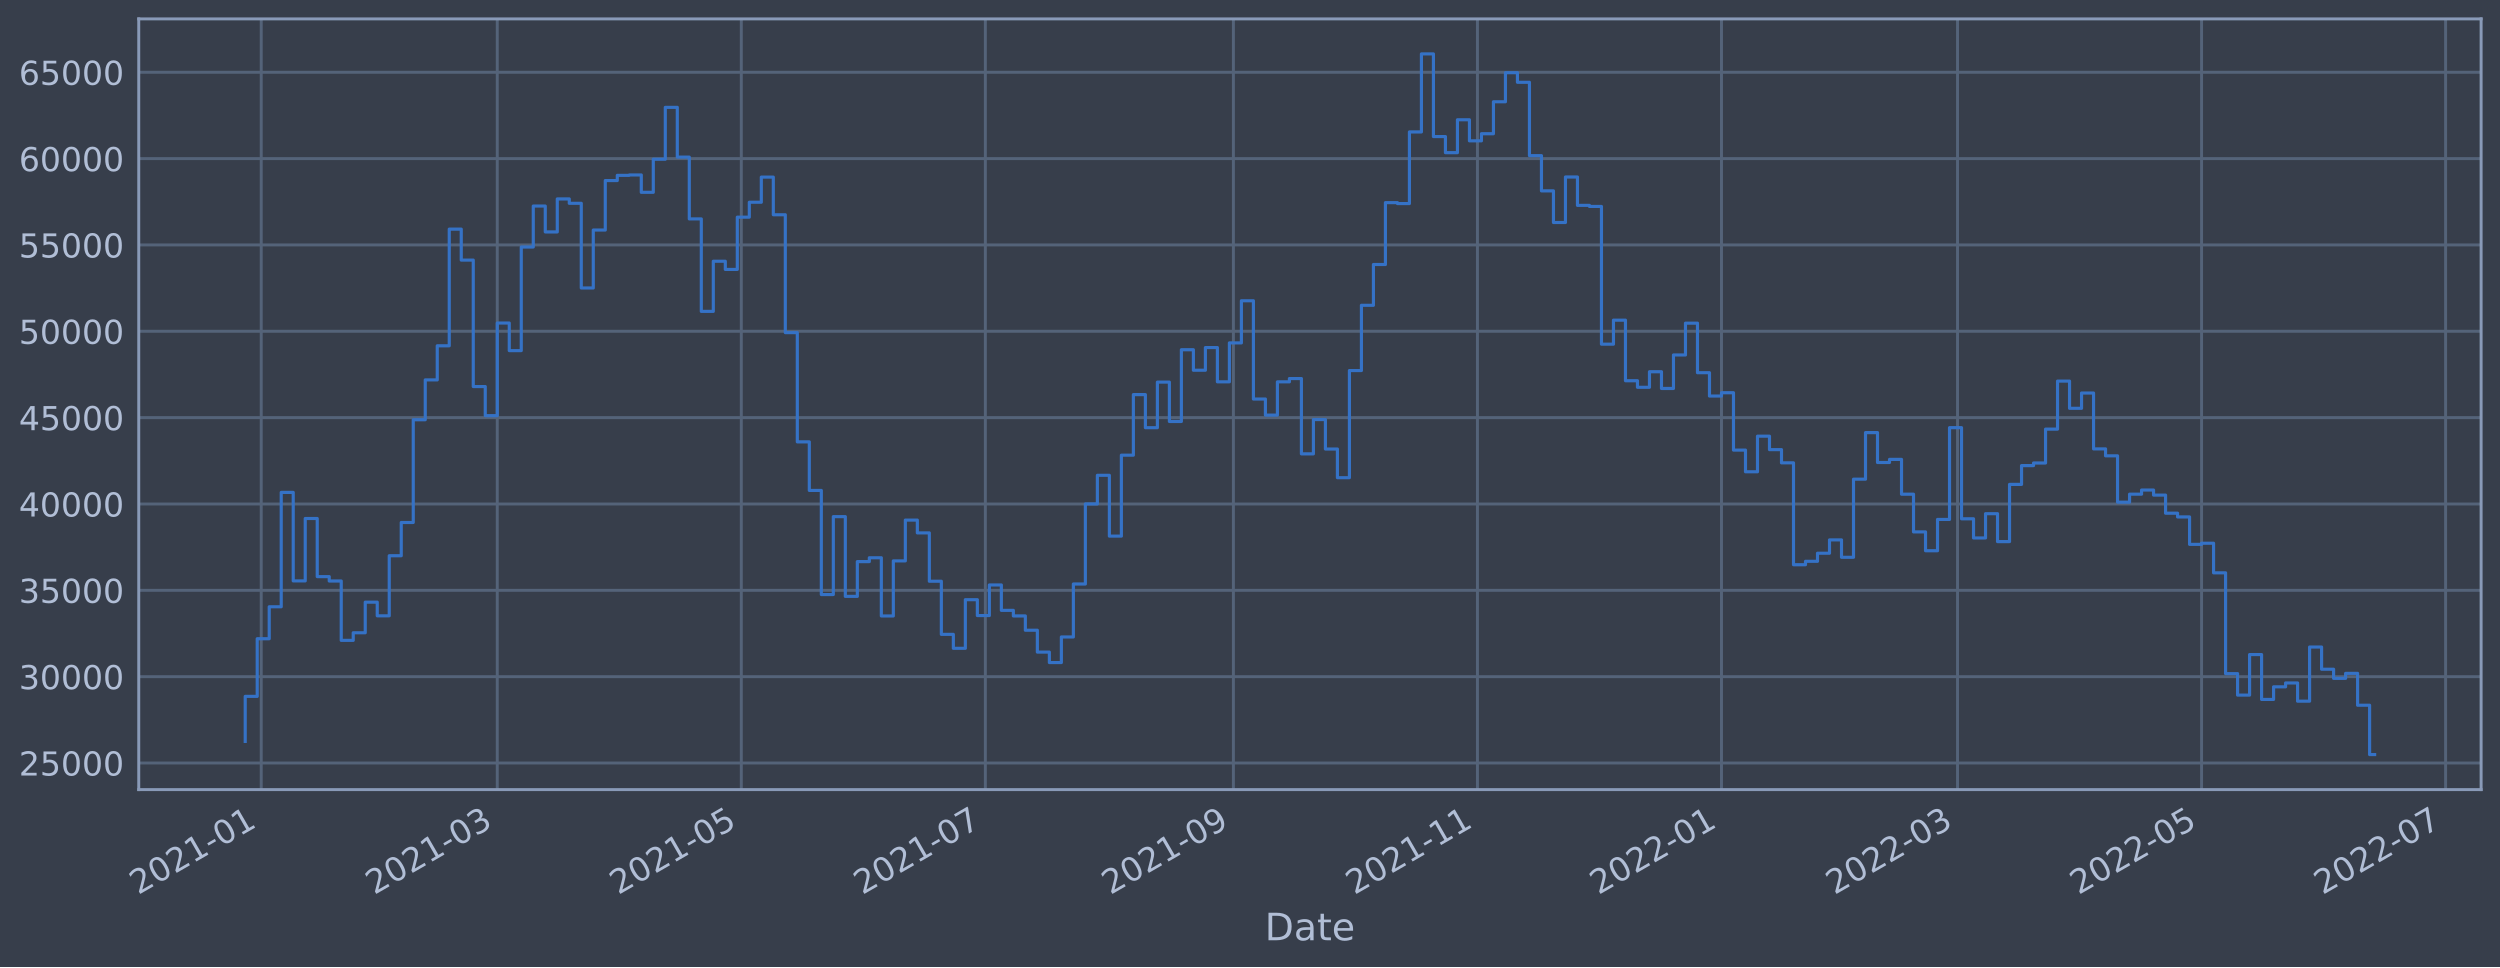
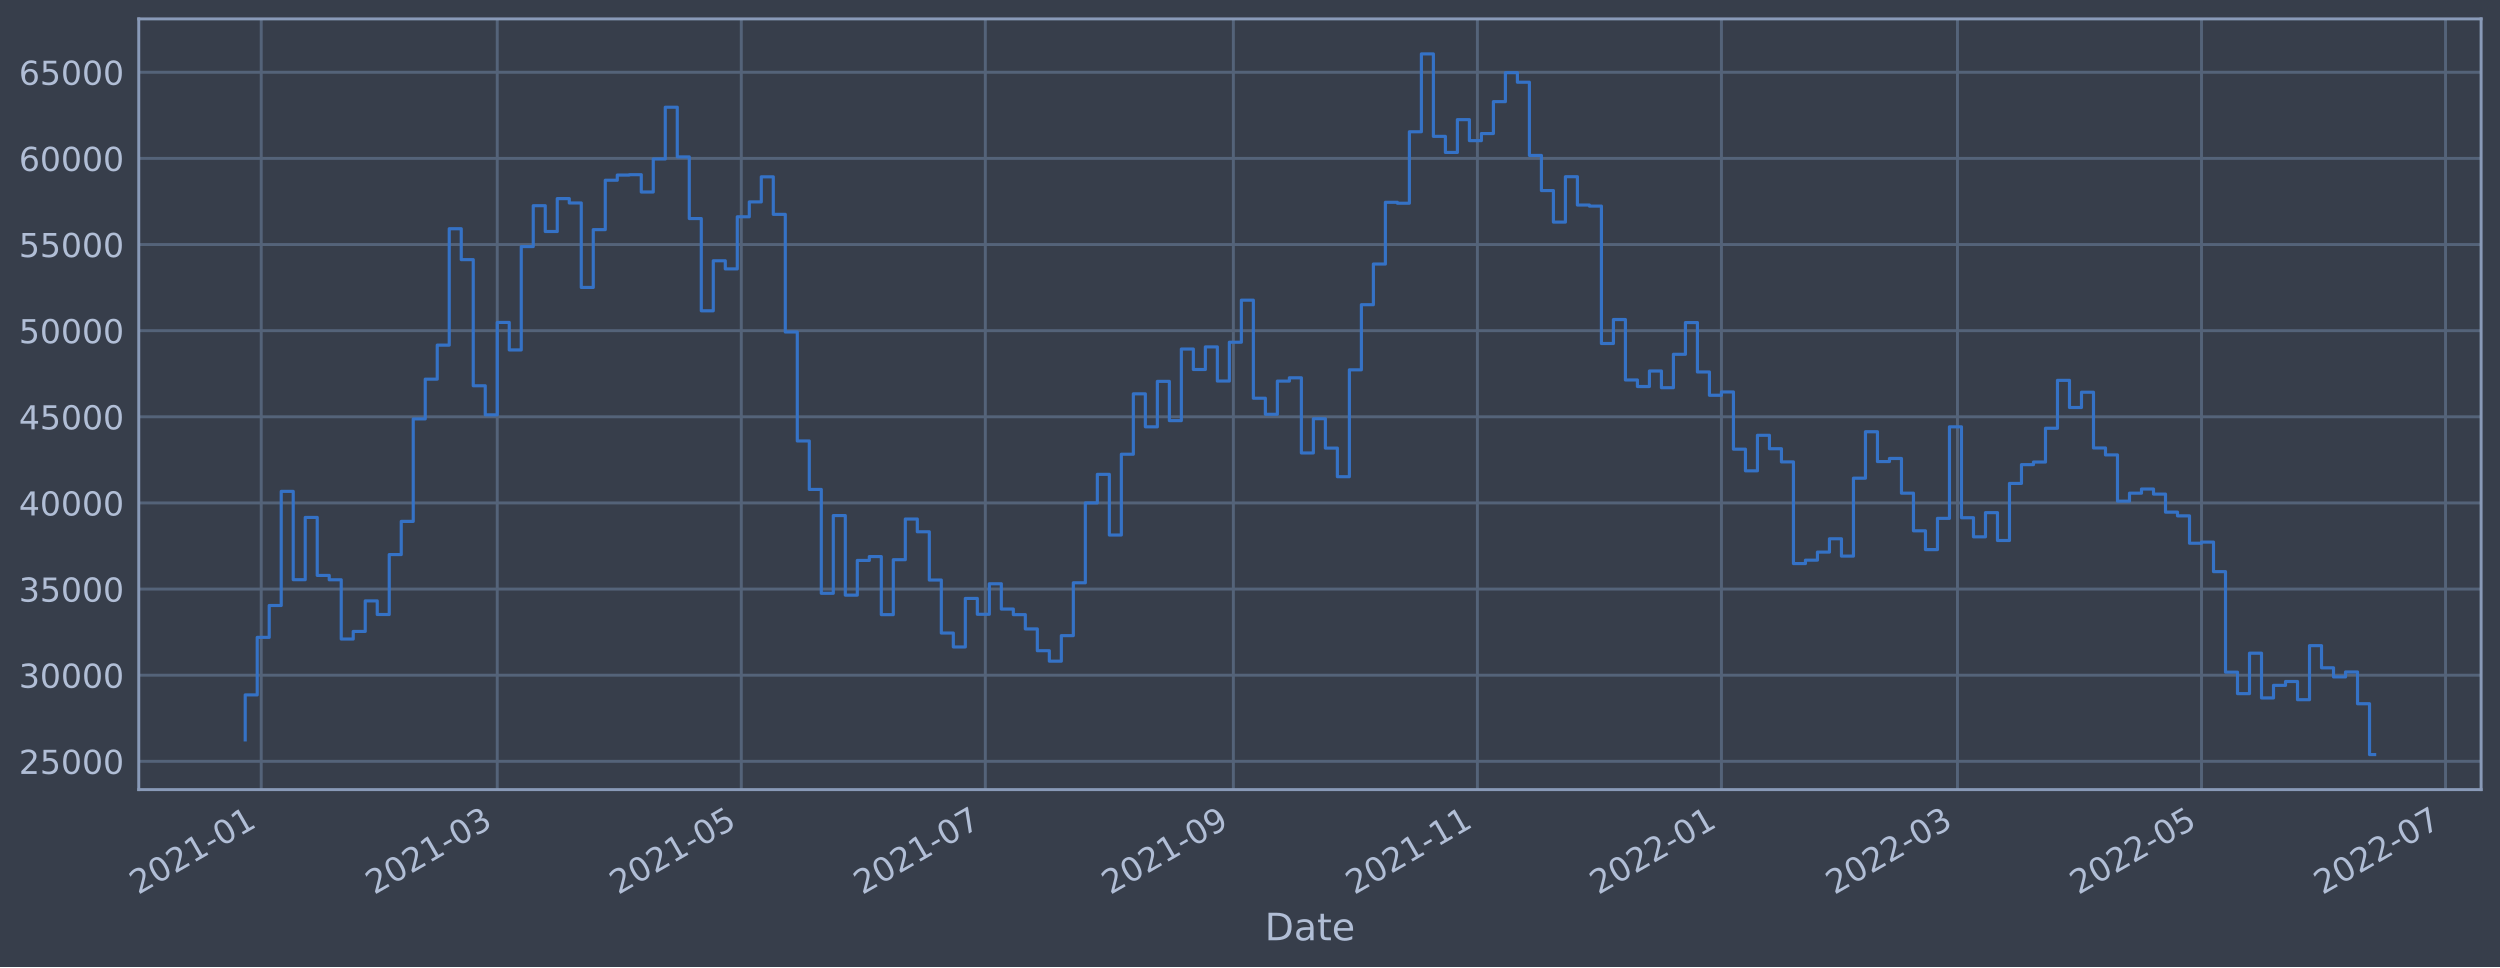
<svg xmlns="http://www.w3.org/2000/svg" xmlns:xlink="http://www.w3.org/1999/xlink" width="952.884pt" height="368.58pt" viewBox="0 0 952.884 368.58" version="1.1">
  <defs>
    <style type="text/css">*{stroke-linejoin: round; stroke-linecap: butt}</style>
  </defs>
  <g id="figure_1">
    <g id="patch_1">
      <path d="M 0 368.58  L 952.884 368.58  L 952.884 0  L 0 0  z " style="fill: #373e4b" />
    </g>
    <g id="axes_1">
      <g id="patch_2">
        <path d="M 52.884 300.96  L 945.684 300.96  L 945.684 7.2  L 52.884 7.2  z " style="fill: #373e4b" />
      </g>
      <g id="matplotlib.axis_1">
        <g id="xtick_1">
          <g id="line2d_1">
-             <path d="M 99.565 300.96  L 99.565 7.2  " clip-path="url(#pb6557c9b23)" style="fill: none; stroke: #546379; stroke-width: 1.12; stroke-linecap: square" />
+             <path d="M 99.565 300.96  L 99.565 7.2  " clip-path="url(#paf59c56bc2)" style="fill: none; stroke: #546379; stroke-width: 1.12; stroke-linecap: square" />
          </g>
          <g id="line2d_2" />
          <g id="text_1">
-             <g style="fill: #b1bed6" transform="translate(52.66184 341.1745)rotate(-30)scale(0.126 -0.126)">
+             <g style="fill: #b1bed6" transform="translate(52.66163 341.1745)rotate(-30)scale(0.126 -0.126)">
              <defs>
                <path id="DejaVuSans-32" d="M 1228 531  L 3431 531  L 3431 0  L 469 0  L 469 531  Q 828 903 1448 1529  Q 2069 2156 2228 2338  Q 2531 2678 2651 2914  Q 2772 3150 2772 3378  Q 2772 3750 2511 3984  Q 2250 4219 1831 4219  Q 1534 4219 1204 4116  Q 875 4013 500 3803  L 500 4441  Q 881 4594 1212 4672  Q 1544 4750 1819 4750  Q 2544 4750 2975 4387  Q 3406 4025 3406 3419  Q 3406 3131 3298 2873  Q 3191 2616 2906 2266  Q 2828 2175 2409 1742  Q 1991 1309 1228 531  z " transform="scale(0.015625)" />
                <path id="DejaVuSans-30" d="M 2034 4250  Q 1547 4250 1301 3770  Q 1056 3291 1056 2328  Q 1056 1369 1301 889  Q 1547 409 2034 409  Q 2525 409 2770 889  Q 3016 1369 3016 2328  Q 3016 3291 2770 3770  Q 2525 4250 2034 4250  z M 2034 4750  Q 2819 4750 3233 4129  Q 3647 3509 3647 2328  Q 3647 1150 3233 529  Q 2819 -91 2034 -91  Q 1250 -91 836 529  Q 422 1150 422 2328  Q 422 3509 836 4129  Q 1250 4750 2034 4750  z " transform="scale(0.015625)" />
                <path id="DejaVuSans-31" d="M 794 531  L 1825 531  L 1825 4091  L 703 3866  L 703 4441  L 1819 4666  L 2450 4666  L 2450 531  L 3481 531  L 3481 0  L 794 0  L 794 531  z " transform="scale(0.015625)" />
                <path id="DejaVuSans-2d" d="M 313 2009  L 1997 2009  L 1997 1497  L 313 1497  L 313 2009  z " transform="scale(0.015625)" />
              </defs>
              <use xlink:href="#DejaVuSans-32" />
              <use xlink:href="#DejaVuSans-30" x="63.623" />
              <use xlink:href="#DejaVuSans-32" x="127.246" />
              <use xlink:href="#DejaVuSans-31" x="190.869" />
              <use xlink:href="#DejaVuSans-2d" x="254.492" />
              <use xlink:href="#DejaVuSans-30" x="290.576" />
              <use xlink:href="#DejaVuSans-31" x="354.199" />
            </g>
          </g>
        </g>
        <g id="xtick_2">
          <g id="line2d_3">
-             <path d="M 189.533 300.96  L 189.533 7.2  " clip-path="url(#pb6557c9b23)" style="fill: none; stroke: #546379; stroke-width: 1.12; stroke-linecap: square" />
+             <path d="M 189.53 300.96  L 189.53 7.2  " clip-path="url(#paf59c56bc2)" style="fill: none; stroke: #546379; stroke-width: 1.12; stroke-linecap: square" />
          </g>
          <g id="line2d_4" />
          <g id="text_2">
-             <g style="fill: #b1bed6" transform="translate(142.6301 341.1745)rotate(-30)scale(0.126 -0.126)">
+             <g style="fill: #b1bed6" transform="translate(142.6268 341.1745)rotate(-30)scale(0.126 -0.126)">
              <defs>
                <path id="DejaVuSans-33" d="M 2597 2516  Q 3050 2419 3304 2112  Q 3559 1806 3559 1356  Q 3559 666 3084 287  Q 2609 -91 1734 -91  Q 1441 -91 1130 -33  Q 819 25 488 141  L 488 750  Q 750 597 1062 519  Q 1375 441 1716 441  Q 2309 441 2620 675  Q 2931 909 2931 1356  Q 2931 1769 2642 2001  Q 2353 2234 1838 2234  L 1294 2234  L 1294 2753  L 1863 2753  Q 2328 2753 2575 2939  Q 2822 3125 2822 3475  Q 2822 3834 2567 4026  Q 2313 4219 1838 4219  Q 1578 4219 1281 4162  Q 984 4106 628 3988  L 628 4550  Q 988 4650 1302 4700  Q 1616 4750 1894 4750  Q 2613 4750 3031 4423  Q 3450 4097 3450 3541  Q 3450 3153 3228 2886  Q 3006 2619 2597 2516  z " transform="scale(0.015625)" />
              </defs>
              <use xlink:href="#DejaVuSans-32" />
              <use xlink:href="#DejaVuSans-30" x="63.623" />
              <use xlink:href="#DejaVuSans-32" x="127.246" />
              <use xlink:href="#DejaVuSans-31" x="190.869" />
              <use xlink:href="#DejaVuSans-2d" x="254.492" />
              <use xlink:href="#DejaVuSans-30" x="290.576" />
              <use xlink:href="#DejaVuSans-33" x="354.199" />
            </g>
          </g>
        </g>
        <g id="xtick_3">
          <g id="line2d_5">
-             <path d="M 282.551 300.96  L 282.551 7.2  " clip-path="url(#pb6557c9b23)" style="fill: none; stroke: #546379; stroke-width: 1.12; stroke-linecap: square" />
+             <path d="M 282.545 300.96  L 282.545 7.2  " clip-path="url(#paf59c56bc2)" style="fill: none; stroke: #546379; stroke-width: 1.12; stroke-linecap: square" />
          </g>
          <g id="line2d_6" />
          <g id="text_3">
-             <g style="fill: #b1bed6" transform="translate(235.6481 341.1745)rotate(-30)scale(0.126 -0.126)">
+             <g style="fill: #b1bed6" transform="translate(235.6417 341.1745)rotate(-30)scale(0.126 -0.126)">
              <defs>
                <path id="DejaVuSans-35" d="M 691 4666  L 3169 4666  L 3169 4134  L 1269 4134  L 1269 2991  Q 1406 3038 1543 3061  Q 1681 3084 1819 3084  Q 2600 3084 3056 2656  Q 3513 2228 3513 1497  Q 3513 744 3044 326  Q 2575 -91 1722 -91  Q 1428 -91 1123 -41  Q 819 9 494 109  L 494 744  Q 775 591 1075 516  Q 1375 441 1709 441  Q 2250 441 2565 725  Q 2881 1009 2881 1497  Q 2881 1984 2565 2268  Q 2250 2553 1709 2553  Q 1456 2553 1204 2497  Q 953 2441 691 2322  L 691 4666  z " transform="scale(0.015625)" />
              </defs>
              <use xlink:href="#DejaVuSans-32" />
              <use xlink:href="#DejaVuSans-30" x="63.623" />
              <use xlink:href="#DejaVuSans-32" x="127.246" />
              <use xlink:href="#DejaVuSans-31" x="190.869" />
              <use xlink:href="#DejaVuSans-2d" x="254.492" />
              <use xlink:href="#DejaVuSans-30" x="290.576" />
              <use xlink:href="#DejaVuSans-35" x="354.199" />
            </g>
          </g>
        </g>
        <g id="xtick_4">
          <g id="line2d_7">
-             <path d="M 375.569 300.96  L 375.569 7.2  " clip-path="url(#pb6557c9b23)" style="fill: none; stroke: #546379; stroke-width: 1.12; stroke-linecap: square" />
+             <path d="M 375.56 300.96  L 375.56 7.2  " clip-path="url(#paf59c56bc2)" style="fill: none; stroke: #546379; stroke-width: 1.12; stroke-linecap: square" />
          </g>
          <g id="line2d_8" />
          <g id="text_4">
-             <g style="fill: #b1bed6" transform="translate(328.6662 341.1745)rotate(-30)scale(0.126 -0.126)">
+             <g style="fill: #b1bed6" transform="translate(328.6566 341.1745)rotate(-30)scale(0.126 -0.126)">
              <defs>
                <path id="DejaVuSans-37" d="M 525 4666  L 3525 4666  L 3525 4397  L 1831 0  L 1172 0  L 2766 4134  L 525 4134  L 525 4666  z " transform="scale(0.015625)" />
              </defs>
              <use xlink:href="#DejaVuSans-32" />
              <use xlink:href="#DejaVuSans-30" x="63.623" />
              <use xlink:href="#DejaVuSans-32" x="127.246" />
              <use xlink:href="#DejaVuSans-31" x="190.869" />
              <use xlink:href="#DejaVuSans-2d" x="254.492" />
              <use xlink:href="#DejaVuSans-30" x="290.576" />
              <use xlink:href="#DejaVuSans-37" x="354.199" />
            </g>
          </g>
        </g>
        <g id="xtick_5">
          <g id="line2d_9">
-             <path d="M 470.112 300.96  L 470.112 7.2  " clip-path="url(#pb6557c9b23)" style="fill: none; stroke: #546379; stroke-width: 1.12; stroke-linecap: square" />
+             <path d="M 470.1 300.96  L 470.1 7.2  " clip-path="url(#paf59c56bc2)" style="fill: none; stroke: #546379; stroke-width: 1.12; stroke-linecap: square" />
          </g>
          <g id="line2d_10" />
          <g id="text_5">
-             <g style="fill: #b1bed6" transform="translate(423.2091 341.1745)rotate(-30)scale(0.126 -0.126)">
+             <g style="fill: #b1bed6" transform="translate(423.1963 341.1745)rotate(-30)scale(0.126 -0.126)">
              <defs>
                <path id="DejaVuSans-39" d="M 703 97  L 703 672  Q 941 559 1184 500  Q 1428 441 1663 441  Q 2288 441 2617 861  Q 2947 1281 2994 2138  Q 2813 1869 2534 1725  Q 2256 1581 1919 1581  Q 1219 1581 811 2004  Q 403 2428 403 3163  Q 403 3881 828 4315  Q 1253 4750 1959 4750  Q 2769 4750 3195 4129  Q 3622 3509 3622 2328  Q 3622 1225 3098 567  Q 2575 -91 1691 -91  Q 1453 -91 1209 -44  Q 966 3 703 97  z M 1959 2075  Q 2384 2075 2632 2365  Q 2881 2656 2881 3163  Q 2881 3666 2632 3958  Q 2384 4250 1959 4250  Q 1534 4250 1286 3958  Q 1038 3666 1038 3163  Q 1038 2656 1286 2365  Q 1534 2075 1959 2075  z " transform="scale(0.015625)" />
              </defs>
              <use xlink:href="#DejaVuSans-32" />
              <use xlink:href="#DejaVuSans-30" x="63.623" />
              <use xlink:href="#DejaVuSans-32" x="127.246" />
              <use xlink:href="#DejaVuSans-31" x="190.869" />
              <use xlink:href="#DejaVuSans-2d" x="254.492" />
              <use xlink:href="#DejaVuSans-30" x="290.576" />
              <use xlink:href="#DejaVuSans-39" x="354.199" />
            </g>
          </g>
        </g>
        <g id="xtick_6">
          <g id="line2d_11">
-             <path d="M 563.13 300.96  L 563.13 7.2  " clip-path="url(#pb6557c9b23)" style="fill: none; stroke: #546379; stroke-width: 1.12; stroke-linecap: square" />
+             <path d="M 563.114 300.96  L 563.114 7.2  " clip-path="url(#paf59c56bc2)" style="fill: none; stroke: #546379; stroke-width: 1.12; stroke-linecap: square" />
          </g>
          <g id="line2d_12" />
          <g id="text_6">
-             <g style="fill: #b1bed6" transform="translate(516.2271 341.1745)rotate(-30)scale(0.126 -0.126)">
+             <g style="fill: #b1bed6" transform="translate(516.2112 341.1745)rotate(-30)scale(0.126 -0.126)">
              <use xlink:href="#DejaVuSans-32" />
              <use xlink:href="#DejaVuSans-30" x="63.623" />
              <use xlink:href="#DejaVuSans-32" x="127.246" />
              <use xlink:href="#DejaVuSans-31" x="190.869" />
              <use xlink:href="#DejaVuSans-2d" x="254.492" />
              <use xlink:href="#DejaVuSans-31" x="290.576" />
              <use xlink:href="#DejaVuSans-31" x="354.199" />
            </g>
          </g>
        </g>
        <g id="xtick_7">
          <g id="line2d_13">
-             <path d="M 656.148 300.96  L 656.148 7.2  " clip-path="url(#pb6557c9b23)" style="fill: none; stroke: #546379; stroke-width: 1.12; stroke-linecap: square" />
+             <path d="M 656.129 300.96  L 656.129 7.2  " clip-path="url(#paf59c56bc2)" style="fill: none; stroke: #546379; stroke-width: 1.12; stroke-linecap: square" />
          </g>
          <g id="line2d_14" />
          <g id="text_7">
-             <g style="fill: #b1bed6" transform="translate(609.2452 341.1745)rotate(-30)scale(0.126 -0.126)">
+             <g style="fill: #b1bed6" transform="translate(609.2261 341.1745)rotate(-30)scale(0.126 -0.126)">
              <use xlink:href="#DejaVuSans-32" />
              <use xlink:href="#DejaVuSans-30" x="63.623" />
              <use xlink:href="#DejaVuSans-32" x="127.246" />
              <use xlink:href="#DejaVuSans-32" x="190.869" />
              <use xlink:href="#DejaVuSans-2d" x="254.492" />
              <use xlink:href="#DejaVuSans-30" x="290.576" />
              <use xlink:href="#DejaVuSans-31" x="354.199" />
            </g>
          </g>
        </g>
        <g id="xtick_8">
          <g id="line2d_15">
-             <path d="M 746.117 300.96  L 746.117 7.2  " clip-path="url(#pb6557c9b23)" style="fill: none; stroke: #546379; stroke-width: 1.12; stroke-linecap: square" />
+             <path d="M 746.095 300.96  L 746.095 7.2  " clip-path="url(#paf59c56bc2)" style="fill: none; stroke: #546379; stroke-width: 1.12; stroke-linecap: square" />
          </g>
          <g id="line2d_16" />
          <g id="text_8">
-             <g style="fill: #b1bed6" transform="translate(699.2134 341.1745)rotate(-30)scale(0.126 -0.126)">
+             <g style="fill: #b1bed6" transform="translate(699.1913 341.1745)rotate(-30)scale(0.126 -0.126)">
              <use xlink:href="#DejaVuSans-32" />
              <use xlink:href="#DejaVuSans-30" x="63.623" />
              <use xlink:href="#DejaVuSans-32" x="127.246" />
              <use xlink:href="#DejaVuSans-32" x="190.869" />
              <use xlink:href="#DejaVuSans-2d" x="254.492" />
              <use xlink:href="#DejaVuSans-30" x="290.576" />
              <use xlink:href="#DejaVuSans-33" x="354.199" />
            </g>
          </g>
        </g>
        <g id="xtick_9">
          <g id="line2d_17">
-             <path d="M 839.135 300.96  L 839.135 7.2  " clip-path="url(#pb6557c9b23)" style="fill: none; stroke: #546379; stroke-width: 1.12; stroke-linecap: square" />
+             <path d="M 839.109 300.96  L 839.109 7.2  " clip-path="url(#paf59c56bc2)" style="fill: none; stroke: #546379; stroke-width: 1.12; stroke-linecap: square" />
          </g>
          <g id="line2d_18" />
          <g id="text_9">
-             <g style="fill: #b1bed6" transform="translate(792.2315 341.1745)rotate(-30)scale(0.126 -0.126)">
+             <g style="fill: #b1bed6" transform="translate(792.2062 341.1745)rotate(-30)scale(0.126 -0.126)">
              <use xlink:href="#DejaVuSans-32" />
              <use xlink:href="#DejaVuSans-30" x="63.623" />
              <use xlink:href="#DejaVuSans-32" x="127.246" />
              <use xlink:href="#DejaVuSans-32" x="190.869" />
              <use xlink:href="#DejaVuSans-2d" x="254.492" />
              <use xlink:href="#DejaVuSans-30" x="290.576" />
              <use xlink:href="#DejaVuSans-35" x="354.199" />
            </g>
          </g>
        </g>
        <g id="xtick_10">
          <g id="line2d_19">
-             <path d="M 932.153 300.96  L 932.153 7.2  " clip-path="url(#pb6557c9b23)" style="fill: none; stroke: #546379; stroke-width: 1.12; stroke-linecap: square" />
+             <path d="M 932.124 300.96  L 932.124 7.2  " clip-path="url(#paf59c56bc2)" style="fill: none; stroke: #546379; stroke-width: 1.12; stroke-linecap: square" />
          </g>
          <g id="line2d_20" />
          <g id="text_10">
-             <g style="fill: #b1bed6" transform="translate(885.2495 341.1745)rotate(-30)scale(0.126 -0.126)">
+             <g style="fill: #b1bed6" transform="translate(885.221 341.1745)rotate(-30)scale(0.126 -0.126)">
              <use xlink:href="#DejaVuSans-32" />
              <use xlink:href="#DejaVuSans-30" x="63.623" />
              <use xlink:href="#DejaVuSans-32" x="127.246" />
              <use xlink:href="#DejaVuSans-32" x="190.869" />
              <use xlink:href="#DejaVuSans-2d" x="254.492" />
              <use xlink:href="#DejaVuSans-30" x="290.576" />
              <use xlink:href="#DejaVuSans-37" x="354.199" />
            </g>
          </g>
        </g>
        <g id="text_11">
          <g style="fill: #b1bed6" transform="translate(482.0746 358.3856)scale(0.144 -0.144)">
            <defs>
              <path id="DejaVuSans-44" d="M 1259 4147  L 1259 519  L 2022 519  Q 2988 519 3436 956  Q 3884 1394 3884 2338  Q 3884 3275 3436 3711  Q 2988 4147 2022 4147  L 1259 4147  z M 628 4666  L 1925 4666  Q 3281 4666 3915 4102  Q 4550 3538 4550 2338  Q 4550 1131 3912 565  Q 3275 0 1925 0  L 628 0  L 628 4666  z " transform="scale(0.015625)" />
              <path id="DejaVuSans-61" d="M 2194 1759  Q 1497 1759 1228 1600  Q 959 1441 959 1056  Q 959 750 1161 570  Q 1363 391 1709 391  Q 2188 391 2477 730  Q 2766 1069 2766 1631  L 2766 1759  L 2194 1759  z M 3341 1997  L 3341 0  L 2766 0  L 2766 531  Q 2569 213 2275 61  Q 1981 -91 1556 -91  Q 1019 -91 701 211  Q 384 513 384 1019  Q 384 1609 779 1909  Q 1175 2209 1959 2209  L 2766 2209  L 2766 2266  Q 2766 2663 2505 2880  Q 2244 3097 1772 3097  Q 1472 3097 1187 3025  Q 903 2953 641 2809  L 641 3341  Q 956 3463 1253 3523  Q 1550 3584 1831 3584  Q 2591 3584 2966 3190  Q 3341 2797 3341 1997  z " transform="scale(0.015625)" />
              <path id="DejaVuSans-74" d="M 1172 4494  L 1172 3500  L 2356 3500  L 2356 3053  L 1172 3053  L 1172 1153  Q 1172 725 1289 603  Q 1406 481 1766 481  L 2356 481  L 2356 0  L 1766 0  Q 1100 0 847 248  Q 594 497 594 1153  L 594 3053  L 172 3053  L 172 3500  L 594 3500  L 594 4494  L 1172 4494  z " transform="scale(0.015625)" />
              <path id="DejaVuSans-65" d="M 3597 1894  L 3597 1613  L 953 1613  Q 991 1019 1311 708  Q 1631 397 2203 397  Q 2534 397 2845 478  Q 3156 559 3463 722  L 3463 178  Q 3153 47 2828 -22  Q 2503 -91 2169 -91  Q 1331 -91 842 396  Q 353 884 353 1716  Q 353 2575 817 3079  Q 1281 3584 2069 3584  Q 2775 3584 3186 3129  Q 3597 2675 3597 1894  z M 3022 2063  Q 3016 2534 2758 2815  Q 2500 3097 2075 3097  Q 1594 3097 1305 2825  Q 1016 2553 972 2059  L 3022 2063  z " transform="scale(0.015625)" />
            </defs>
            <use xlink:href="#DejaVuSans-44" />
            <use xlink:href="#DejaVuSans-61" x="77.002" />
            <use xlink:href="#DejaVuSans-74" x="138.281" />
            <use xlink:href="#DejaVuSans-65" x="177.49" />
          </g>
        </g>
      </g>
      <g id="matplotlib.axis_2">
        <g id="ytick_1">
          <g id="line2d_21">
-             <path d="M 52.884 290.812  L 945.684 290.812  " clip-path="url(#pb6557c9b23)" style="fill: none; stroke: #546379; stroke-width: 1.12; stroke-linecap: square" />
+             <path d="M 52.884 290.19  L 945.684 290.19  " clip-path="url(#paf59c56bc2)" style="fill: none; stroke: #546379; stroke-width: 1.12; stroke-linecap: square" />
          </g>
          <g id="line2d_22" />
          <g id="text_12">
-             <g style="fill: #b1bed6" transform="translate(7.2 295.5994)scale(0.126 -0.126)">
+             <g style="fill: #b1bed6" transform="translate(7.2 294.9769)scale(0.126 -0.126)">
              <use xlink:href="#DejaVuSans-32" />
              <use xlink:href="#DejaVuSans-35" x="63.623" />
              <use xlink:href="#DejaVuSans-30" x="127.246" />
              <use xlink:href="#DejaVuSans-30" x="190.869" />
              <use xlink:href="#DejaVuSans-30" x="254.492" />
            </g>
          </g>
        </g>
        <g id="ytick_2">
          <g id="line2d_23">
-             <path d="M 52.884 257.905  L 945.684 257.905  " clip-path="url(#pb6557c9b23)" style="fill: none; stroke: #546379; stroke-width: 1.12; stroke-linecap: square" />
+             <path d="M 52.884 257.358  L 945.684 257.358  " clip-path="url(#paf59c56bc2)" style="fill: none; stroke: #546379; stroke-width: 1.12; stroke-linecap: square" />
          </g>
          <g id="line2d_24" />
          <g id="text_13">
-             <g style="fill: #b1bed6" transform="translate(7.2 262.6919)scale(0.126 -0.126)">
+             <g style="fill: #b1bed6" transform="translate(7.2 262.1452)scale(0.126 -0.126)">
              <use xlink:href="#DejaVuSans-33" />
              <use xlink:href="#DejaVuSans-30" x="63.623" />
              <use xlink:href="#DejaVuSans-30" x="127.246" />
              <use xlink:href="#DejaVuSans-30" x="190.869" />
              <use xlink:href="#DejaVuSans-30" x="254.492" />
            </g>
          </g>
        </g>
        <g id="ytick_3">
          <g id="line2d_25">
-             <path d="M 52.884 224.997  L 945.684 224.997  " clip-path="url(#pb6557c9b23)" style="fill: none; stroke: #546379; stroke-width: 1.12; stroke-linecap: square" />
+             <path d="M 52.884 224.527  L 945.684 224.527  " clip-path="url(#paf59c56bc2)" style="fill: none; stroke: #546379; stroke-width: 1.12; stroke-linecap: square" />
          </g>
          <g id="line2d_26" />
          <g id="text_14">
-             <g style="fill: #b1bed6" transform="translate(7.2 229.7844)scale(0.126 -0.126)">
+             <g style="fill: #b1bed6" transform="translate(7.2 229.3135)scale(0.126 -0.126)">
              <use xlink:href="#DejaVuSans-33" />
              <use xlink:href="#DejaVuSans-35" x="63.623" />
              <use xlink:href="#DejaVuSans-30" x="127.246" />
              <use xlink:href="#DejaVuSans-30" x="190.869" />
              <use xlink:href="#DejaVuSans-30" x="254.492" />
            </g>
          </g>
        </g>
        <g id="ytick_4">
          <g id="line2d_27">
-             <path d="M 52.884 192.09  L 945.684 192.09  " clip-path="url(#pb6557c9b23)" style="fill: none; stroke: #546379; stroke-width: 1.12; stroke-linecap: square" />
+             <path d="M 52.884 191.695  L 945.684 191.695  " clip-path="url(#paf59c56bc2)" style="fill: none; stroke: #546379; stroke-width: 1.12; stroke-linecap: square" />
          </g>
          <g id="line2d_28" />
          <g id="text_15">
-             <g style="fill: #b1bed6" transform="translate(7.2 196.8769)scale(0.126 -0.126)">
+             <g style="fill: #b1bed6" transform="translate(7.2 196.4819)scale(0.126 -0.126)">
              <defs>
                <path id="DejaVuSans-34" d="M 2419 4116  L 825 1625  L 2419 1625  L 2419 4116  z M 2253 4666  L 3047 4666  L 3047 1625  L 3713 1625  L 3713 1100  L 3047 1100  L 3047 0  L 2419 0  L 2419 1100  L 313 1100  L 313 1709  L 2253 4666  z " transform="scale(0.015625)" />
              </defs>
              <use xlink:href="#DejaVuSans-34" />
              <use xlink:href="#DejaVuSans-30" x="63.623" />
              <use xlink:href="#DejaVuSans-30" x="127.246" />
              <use xlink:href="#DejaVuSans-30" x="190.869" />
              <use xlink:href="#DejaVuSans-30" x="254.492" />
            </g>
          </g>
        </g>
        <g id="ytick_5">
          <g id="line2d_29">
-             <path d="M 52.884 159.182  L 945.684 159.182  " clip-path="url(#pb6557c9b23)" style="fill: none; stroke: #546379; stroke-width: 1.12; stroke-linecap: square" />
+             <path d="M 52.884 158.863  L 945.684 158.863  " clip-path="url(#paf59c56bc2)" style="fill: none; stroke: #546379; stroke-width: 1.12; stroke-linecap: square" />
          </g>
          <g id="line2d_30" />
          <g id="text_16">
-             <g style="fill: #b1bed6" transform="translate(7.2 163.9695)scale(0.126 -0.126)">
+             <g style="fill: #b1bed6" transform="translate(7.2 163.6502)scale(0.126 -0.126)">
              <use xlink:href="#DejaVuSans-34" />
              <use xlink:href="#DejaVuSans-35" x="63.623" />
              <use xlink:href="#DejaVuSans-30" x="127.246" />
              <use xlink:href="#DejaVuSans-30" x="190.869" />
              <use xlink:href="#DejaVuSans-30" x="254.492" />
            </g>
          </g>
        </g>
        <g id="ytick_6">
          <g id="line2d_31">
-             <path d="M 52.884 126.275  L 945.684 126.275  " clip-path="url(#pb6557c9b23)" style="fill: none; stroke: #546379; stroke-width: 1.12; stroke-linecap: square" />
+             <path d="M 52.884 126.031  L 945.684 126.031  " clip-path="url(#paf59c56bc2)" style="fill: none; stroke: #546379; stroke-width: 1.12; stroke-linecap: square" />
          </g>
          <g id="line2d_32" />
          <g id="text_17">
-             <g style="fill: #b1bed6" transform="translate(7.2 131.062)scale(0.126 -0.126)">
+             <g style="fill: #b1bed6" transform="translate(7.2 130.8185)scale(0.126 -0.126)">
              <use xlink:href="#DejaVuSans-35" />
              <use xlink:href="#DejaVuSans-30" x="63.623" />
              <use xlink:href="#DejaVuSans-30" x="127.246" />
              <use xlink:href="#DejaVuSans-30" x="190.869" />
              <use xlink:href="#DejaVuSans-30" x="254.492" />
            </g>
          </g>
        </g>
        <g id="ytick_7">
          <g id="line2d_33">
-             <path d="M 52.884 93.367  L 945.684 93.367  " clip-path="url(#pb6557c9b23)" style="fill: none; stroke: #546379; stroke-width: 1.12; stroke-linecap: square" />
+             <path d="M 52.884 93.2  L 945.684 93.2  " clip-path="url(#paf59c56bc2)" style="fill: none; stroke: #546379; stroke-width: 1.12; stroke-linecap: square" />
          </g>
          <g id="line2d_34" />
          <g id="text_18">
-             <g style="fill: #b1bed6" transform="translate(7.2 98.15451)scale(0.126 -0.126)">
+             <g style="fill: #b1bed6" transform="translate(7.2 97.9868)scale(0.126 -0.126)">
              <use xlink:href="#DejaVuSans-35" />
              <use xlink:href="#DejaVuSans-35" x="63.623" />
              <use xlink:href="#DejaVuSans-30" x="127.246" />
              <use xlink:href="#DejaVuSans-30" x="190.869" />
              <use xlink:href="#DejaVuSans-30" x="254.492" />
            </g>
          </g>
        </g>
        <g id="ytick_8">
          <g id="line2d_35">
-             <path d="M 52.884 60.46  L 945.684 60.46  " clip-path="url(#pb6557c9b23)" style="fill: none; stroke: #546379; stroke-width: 1.12; stroke-linecap: square" />
+             <path d="M 52.884 60.368  L 945.684 60.368  " clip-path="url(#paf59c56bc2)" style="fill: none; stroke: #546379; stroke-width: 1.12; stroke-linecap: square" />
          </g>
          <g id="line2d_36" />
          <g id="text_19">
-             <g style="fill: #b1bed6" transform="translate(7.2 65.24703)scale(0.126 -0.126)">
+             <g style="fill: #b1bed6" transform="translate(7.2 65.15512)scale(0.126 -0.126)">
              <defs>
                <path id="DejaVuSans-36" d="M 2113 2584  Q 1688 2584 1439 2293  Q 1191 2003 1191 1497  Q 1191 994 1439 701  Q 1688 409 2113 409  Q 2538 409 2786 701  Q 3034 994 3034 1497  Q 3034 2003 2786 2293  Q 2538 2584 2113 2584  z M 3366 4563  L 3366 3988  Q 3128 4100 2886 4159  Q 2644 4219 2406 4219  Q 1781 4219 1451 3797  Q 1122 3375 1075 2522  Q 1259 2794 1537 2939  Q 1816 3084 2150 3084  Q 2853 3084 3261 2657  Q 3669 2231 3669 1497  Q 3669 778 3244 343  Q 2819 -91 2113 -91  Q 1303 -91 875 529  Q 447 1150 447 2328  Q 447 3434 972 4092  Q 1497 4750 2381 4750  Q 2619 4750 2861 4703  Q 3103 4656 3366 4563  z " transform="scale(0.015625)" />
              </defs>
              <use xlink:href="#DejaVuSans-36" />
              <use xlink:href="#DejaVuSans-30" x="63.623" />
              <use xlink:href="#DejaVuSans-30" x="127.246" />
              <use xlink:href="#DejaVuSans-30" x="190.869" />
              <use xlink:href="#DejaVuSans-30" x="254.492" />
            </g>
          </g>
        </g>
        <g id="ytick_9">
          <g id="line2d_37">
-             <path d="M 52.884 27.553  L 945.684 27.553  " clip-path="url(#pb6557c9b23)" style="fill: none; stroke: #546379; stroke-width: 1.12; stroke-linecap: square" />
+             <path d="M 52.884 27.536  L 945.684 27.536  " clip-path="url(#paf59c56bc2)" style="fill: none; stroke: #546379; stroke-width: 1.12; stroke-linecap: square" />
          </g>
          <g id="line2d_38" />
          <g id="text_20">
-             <g style="fill: #b1bed6" transform="translate(7.2 32.33956)scale(0.126 -0.126)">
+             <g style="fill: #b1bed6" transform="translate(7.2 32.32344)scale(0.126 -0.126)">
              <use xlink:href="#DejaVuSans-36" />
              <use xlink:href="#DejaVuSans-35" x="63.623" />
              <use xlink:href="#DejaVuSans-30" x="127.246" />
              <use xlink:href="#DejaVuSans-30" x="190.869" />
              <use xlink:href="#DejaVuSans-30" x="254.492" />
            </g>
          </g>
        </g>
      </g>
      <g id="line2d_39">
-         <path d="M 93.466 282.608  L 93.466 265.43  L 98.04 265.43  L 98.04 243.455  L 102.615 243.455  L 102.615 231.272  L 107.19 231.272  L 107.19 187.679  L 111.764 187.679  L 111.764 221.411  L 116.339 221.411  L 116.339 197.628  L 120.914 197.628  L 120.914 219.778  L 125.488 219.778  L 125.488 221.45  L 130.063 221.45  L 130.063 244.085  L 134.637 244.085  L 134.637 241.176  L 139.212 241.176  L 139.212 229.511  L 143.787 229.511  L 143.787 234.719  L 148.361 234.719  L 148.361 211.821  L 152.936 211.821  L 152.936 199.145  L 157.511 199.145  L 157.511 159.984  L 162.085 159.984  L 162.085 144.801  L 166.66 144.801  L 166.66 131.803  L 171.235 131.803  L 171.235 87.336  L 175.809 87.336  L 175.809 99.137  L 180.384 99.137  L 180.384 147.333  L 184.959 147.333  L 184.959 158.433  L 189.533 158.433  L 189.533 123.131  L 194.108 123.131  L 194.108 133.636  L 198.683 133.636  L 198.683 94.147  L 203.257 94.147  L 203.257 78.538  L 207.832 78.538  L 207.832 88.4  L 212.407 88.4  L 212.407 75.822  L 216.981 75.822  L 216.981 77.498  L 221.556 77.498  L 221.556 109.767  L 226.131 109.767  L 226.131 87.682  L 230.705 87.682  L 230.705 68.818  L 235.28 68.818  L 235.28 66.835  L 239.855 66.835  L 239.855 66.685  L 244.429 66.685  L 244.429 73.303  L 249.004 73.303  L 249.004 60.691  L 253.579 60.691  L 253.579 40.919  L 258.153 40.919  L 258.153 59.887  L 262.728 59.887  L 262.728 83.443  L 267.303 83.443  L 267.303 118.686  L 271.877 118.686  L 271.877 99.576  L 276.452 99.576  L 276.452 102.686  L 281.027 102.686  L 281.027 82.768  L 285.601 82.768  L 285.601 77.09  L 290.176 77.09  L 290.176 67.51  L 294.75 67.51  L 294.75 81.85  L 299.325 81.85  L 299.325 126.785  L 303.9 126.785  L 303.9 168.421  L 308.474 168.421  L 308.474 186.928  L 313.049 186.928  L 313.049 226.613  L 317.624 226.613  L 317.624 196.92  L 322.198 196.92  L 322.198 227.316  L 326.773 227.316  L 326.773 214.055  L 331.348 214.055  L 331.348 212.588  L 335.922 212.588  L 335.922 234.772  L 340.497 234.772  L 340.497 213.779  L 345.072 213.779  L 345.072 198.232  L 349.646 198.232  L 349.646 203.115  L 354.221 203.115  L 354.221 221.548  L 358.796 221.548  L 358.796 241.796  L 363.37 241.796  L 363.37 247.107  L 367.945 247.107  L 367.945 228.573  L 372.52 228.573  L 372.52 234.627  L 377.094 234.627  L 377.094 222.962  L 381.669 222.962  L 381.669 232.638  L 386.244 232.638  L 386.244 234.767  L 390.818 234.767  L 390.818 240.223  L 395.393 240.223  L 395.393 248.551  L 399.968 248.551  L 399.968 252.535  L 404.542 252.535  L 404.542 242.781  L 409.117 242.781  L 409.117 222.594  L 413.692 222.594  L 413.692 192.073  L 418.266 192.073  L 418.266 181.171  L 422.841 181.171  L 422.841 204.345  L 427.416 204.345  L 427.416 173.491  L 431.99 173.491  L 431.99 150.406  L 436.565 150.406  L 436.565 163.014  L 441.14 163.014  L 441.14 145.648  L 445.714 145.648  L 445.714 160.644  L 450.289 160.644  L 450.289 133.304  L 454.864 133.304  L 454.864 141.119  L 459.438 141.119  L 459.438 132.482  L 464.013 132.482  L 464.013 145.527  L 468.587 145.527  L 468.587 130.691  L 473.162 130.691  L 473.162 114.632  L 477.737 114.632  L 477.737 152.085  L 482.311 152.085  L 482.311 158.23  L 486.886 158.23  L 486.886 145.545  L 491.461 145.545  L 491.461 144.285  L 496.035 144.285  L 496.035 172.993  L 500.61 172.993  L 500.61 159.913  L 505.185 159.913  L 505.185 171.143  L 509.759 171.143  L 509.759 182.07  L 514.334 182.07  L 514.334 141.234  L 518.909 141.234  L 518.909 116.364  L 523.483 116.364  L 523.483 100.822  L 528.058 100.822  L 528.058 77.23  L 532.633 77.23  L 532.633 77.587  L 537.207 77.587  L 537.207 50.284  L 541.782 50.284  L 541.782 20.553  L 546.357 20.553  L 546.357 52.054  L 550.931 52.054  L 550.931 58.188  L 555.506 58.188  L 555.506 45.657  L 560.081 45.657  L 560.081 53.684  L 564.655 53.684  L 564.655 50.971  L 569.23 50.971  L 569.23 38.786  L 573.805 38.786  L 573.805 27.706  L 578.379 27.706  L 578.379 31.364  L 582.954 31.364  L 582.954 59.326  L 587.529 59.326  L 587.529 72.748  L 592.103 72.748  L 592.103 84.802  L 596.678 84.802  L 596.678 67.466  L 601.253 67.466  L 601.253 78.281  L 605.827 78.281  L 605.827 78.692  L 610.402 78.692  L 610.402 131.186  L 614.977 131.186  L 614.977 122.027  L 619.551 122.027  L 619.551 145.115  L 624.126 145.115  L 624.126 147.618  L 628.7 147.618  L 628.7 141.686  L 633.275 141.686  L 633.275 148.064  L 637.85 148.064  L 637.85 135.302  L 642.424 135.302  L 642.424 123.176  L 646.999 123.176  L 646.999 142.062  L 651.574 142.062  L 651.574 150.958  L 656.148 150.958  L 656.148 149.692  L 660.723 149.692  L 660.723 171.552  L 665.298 171.552  L 665.298 179.819  L 669.872 179.819  L 669.872 166.251  L 674.447 166.251  L 674.447 171.381  L 679.022 171.381  L 679.022 176.416  L 683.596 176.416  L 683.596 215.251  L 688.171 215.251  L 688.171 213.948  L 692.746 213.948  L 692.746 210.868  L 697.32 210.868  L 697.32 205.789  L 701.895 205.789  L 701.895 212.409  L 706.47 212.409  L 706.47 182.643  L 711.044 182.643  L 711.044 164.887  L 715.619 164.887  L 715.619 176.286  L 720.194 176.286  L 720.194 175.103  L 724.768 175.103  L 724.768 188.367  L 729.343 188.367  L 729.343 202.737  L 733.918 202.737  L 733.918 209.916  L 738.492 209.916  L 738.492 197.988  L 743.067 197.988  L 743.067 163.007  L 747.642 163.007  L 747.642 197.742  L 752.216 197.742  L 752.216 205.039  L 756.791 205.039  L 756.791 195.789  L 761.366 195.789  L 761.366 206.435  L 765.94 206.435  L 765.94 184.633  L 770.515 184.633  L 770.515 177.464  L 775.09 177.464  L 775.09 176.474  L 779.664 176.474  L 779.664 163.564  L 784.239 163.564  L 784.239 145.256  L 788.814 145.256  L 788.814 155.634  L 793.388 155.634  L 793.388 149.8  L 797.963 149.8  L 797.963 171.094  L 802.537 171.094  L 802.537 173.743  L 807.112 173.743  L 807.112 191.417  L 811.687 191.417  L 811.687 188.363  L 816.261 188.363  L 816.261 186.787  L 820.836 186.787  L 820.836 188.707  L 825.411 188.707  L 825.411 195.607  L 829.985 195.607  L 829.985 197.031  L 834.56 197.031  L 834.56 207.483  L 839.135 207.483  L 839.135 207.048  L 843.709 207.048  L 843.709 218.33  L 848.284 218.33  L 848.284 256.748  L 852.859 256.748  L 852.859 264.94  L 857.433 264.94  L 857.433 249.497  L 862.008 249.497  L 862.008 266.586  L 866.583 266.586  L 866.583 261.788  L 871.157 261.788  L 871.157 260.31  L 875.732 260.31  L 875.732 267.258  L 880.307 267.258  L 880.307 246.614  L 884.881 246.614  L 884.881 255.076  L 889.456 255.076  L 889.456 258.554  L 894.031 258.554  L 894.031 256.659  L 898.605 256.659  L 898.605 268.801  L 903.18 268.801  L 903.18 287.607  L 905.102 287.607  L 905.102 287.607  " clip-path="url(#pb6557c9b23)" style="fill: none; stroke: #3572c6; stroke-width: 1.2; stroke-linecap: square" />
+         <path d="M 93.466 282.004  L 93.466 264.866  L 98.04 264.866  L 98.04 242.942  L 102.615 242.942  L 102.615 230.786  L 107.189 230.786  L 107.189 187.294  L 111.764 187.294  L 111.764 220.948  L 116.338 220.948  L 116.338 197.221  L 120.913 197.221  L 120.913 219.319  L 125.487 219.319  L 125.487 220.987  L 130.062 220.987  L 130.062 243.571  L 134.636 243.571  L 134.636 240.668  L 139.211 240.668  L 139.211 229.029  L 143.785 229.029  L 143.785 234.226  L 148.36 234.226  L 148.36 211.38  L 152.934 211.38  L 152.934 198.733  L 157.509 198.733  L 157.509 159.663  L 162.083 159.663  L 162.083 144.514  L 166.658 144.514  L 166.658 131.547  L 171.232 131.547  L 171.232 87.182  L 175.807 87.182  L 175.807 98.956  L 180.381 98.956  L 180.381 147.041  L 184.956 147.041  L 184.956 158.115  L 189.53 158.115  L 189.53 122.895  L 194.105 122.895  L 194.105 133.375  L 198.679 133.375  L 198.679 93.978  L 203.254 93.978  L 203.254 78.404  L 207.828 78.404  L 207.828 88.244  L 212.403 88.244  L 212.403 75.695  L 216.977 75.695  L 216.977 77.367  L 221.552 77.367  L 221.552 109.562  L 226.126 109.562  L 226.126 87.527  L 230.701 87.527  L 230.701 68.706  L 235.275 68.706  L 235.275 66.729  L 239.85 66.729  L 239.85 66.579  L 244.424 66.579  L 244.424 73.182  L 248.999 73.182  L 248.999 60.599  L 253.573 60.599  L 253.573 40.872  L 258.148 40.872  L 258.148 59.796  L 262.722 59.796  L 262.722 83.298  L 267.297 83.298  L 267.297 118.46  L 271.871 118.46  L 271.871 99.394  L 276.446 99.394  L 276.446 102.497  L 281.02 102.497  L 281.02 82.625  L 285.595 82.625  L 285.595 76.96  L 290.169 76.96  L 290.169 67.402  L 294.744 67.402  L 294.744 81.709  L 299.318 81.709  L 299.318 126.54  L 303.893 126.54  L 303.893 168.081  L 308.467 168.081  L 308.467 186.545  L 313.042 186.545  L 313.042 226.138  L 317.616 226.138  L 317.616 196.514  L 322.191 196.514  L 322.191 226.84  L 326.765 226.84  L 326.765 213.609  L 331.34 213.609  L 331.34 212.146  L 335.914 212.146  L 335.914 234.278  L 340.489 234.278  L 340.489 213.334  L 345.063 213.334  L 345.063 197.822  L 349.638 197.822  L 349.638 202.694  L 354.212 202.694  L 354.212 221.085  L 358.787 221.085  L 358.787 241.286  L 363.361 241.286  L 363.361 246.586  L 367.936 246.586  L 367.936 228.094  L 372.51 228.094  L 372.51 234.134  L 377.085 234.134  L 377.085 222.496  L 381.659 222.496  L 381.659 232.15  L 386.234 232.15  L 386.234 234.274  L 390.808 234.274  L 390.808 239.717  L 395.383 239.717  L 395.383 248.026  L 399.957 248.026  L 399.957 252  L 404.532 252  L 404.532 242.269  L 409.106 242.269  L 409.106 222.128  L 413.681 222.128  L 413.681 191.678  L 418.255 191.678  L 418.255 180.801  L 422.83 180.801  L 422.83 203.921  L 427.404 203.921  L 427.404 173.139  L 431.979 173.139  L 431.979 150.107  L 436.553 150.107  L 436.553 162.686  L 441.128 162.686  L 441.128 145.36  L 445.702 145.36  L 445.702 160.322  L 450.277 160.322  L 450.277 133.044  L 454.851 133.044  L 454.851 140.841  L 459.426 140.841  L 459.426 132.224  L 464 132.224  L 464 145.24  L 468.575 145.24  L 468.575 130.437  L 473.149 130.437  L 473.149 114.415  L 477.724 114.415  L 477.724 151.782  L 482.298 151.782  L 482.298 157.912  L 486.873 157.912  L 486.873 145.257  L 491.447 145.257  L 491.447 144  L 496.022 144  L 496.022 172.642  L 500.596 172.642  L 500.596 159.592  L 505.171 159.592  L 505.171 170.797  L 509.745 170.797  L 509.745 181.698  L 514.32 181.698  L 514.32 140.956  L 518.894 140.956  L 518.894 116.144  L 523.469 116.144  L 523.469 100.637  L 528.043 100.637  L 528.043 77.099  L 532.618 77.099  L 532.618 77.455  L 537.192 77.455  L 537.192 50.215  L 541.767 50.215  L 541.767 20.553  L 546.341 20.553  L 546.341 51.981  L 550.916 51.981  L 550.916 58.102  L 555.49 58.102  L 555.49 45.599  L 560.065 45.599  L 560.065 53.608  L 564.639 53.608  L 564.639 50.901  L 569.214 50.901  L 569.214 38.744  L 573.788 38.744  L 573.788 27.689  L 578.363 27.689  L 578.363 31.339  L 582.937 31.339  L 582.937 59.237  L 587.512 59.237  L 587.512 72.627  L 592.086 72.627  L 592.086 84.654  L 596.661 84.654  L 596.661 67.358  L 601.235 67.358  L 601.235 78.148  L 605.81 78.148  L 605.81 78.558  L 610.384 78.558  L 610.384 130.931  L 614.959 130.931  L 614.959 121.793  L 619.533 121.793  L 619.533 144.828  L 624.108 144.828  L 624.108 147.326  L 628.682 147.326  L 628.682 141.407  L 633.257 141.407  L 633.257 147.771  L 637.831 147.771  L 637.831 135.038  L 642.406 135.038  L 642.406 122.939  L 646.98 122.939  L 646.98 141.782  L 651.555 141.782  L 651.555 150.658  L 656.129 150.658  L 656.129 149.395  L 660.704 149.395  L 660.704 171.204  L 665.278 171.204  L 665.278 179.452  L 669.853 179.452  L 669.853 165.915  L 674.427 165.915  L 674.427 171.034  L 679.002 171.034  L 679.002 176.057  L 683.576 176.057  L 683.576 214.803  L 688.151 214.803  L 688.151 213.503  L 692.725 213.503  L 692.725 210.43  L 697.3 210.43  L 697.3 205.362  L 701.874 205.362  L 701.874 211.967  L 706.449 211.967  L 706.449 182.269  L 711.023 182.269  L 711.023 164.554  L 715.598 164.554  L 715.598 175.927  L 720.172 175.927  L 720.172 174.748  L 724.747 174.748  L 724.747 187.98  L 729.321 187.98  L 729.321 202.317  L 733.896 202.317  L 733.896 209.48  L 738.47 209.48  L 738.47 197.579  L 743.045 197.579  L 743.045 162.679  L 747.619 162.679  L 747.619 197.334  L 752.194 197.334  L 752.194 204.614  L 756.768 204.614  L 756.768 195.386  L 761.343 195.386  L 761.343 206.007  L 765.917 206.007  L 765.917 184.255  L 770.492 184.255  L 770.492 177.102  L 775.066 177.102  L 775.066 176.115  L 779.641 176.115  L 779.641 163.234  L 784.215 163.234  L 784.215 144.969  L 788.79 144.969  L 788.79 155.322  L 793.364 155.322  L 793.364 149.503  L 797.939 149.503  L 797.939 170.747  L 802.513 170.747  L 802.513 173.39  L 807.088 173.39  L 807.088 191.024  L 811.662 191.024  L 811.662 187.977  L 816.237 187.977  L 816.237 186.404  L 820.811 186.404  L 820.811 188.32  L 825.386 188.32  L 825.386 195.204  L 829.96 195.204  L 829.96 196.624  L 834.535 196.624  L 834.535 207.052  L 839.109 207.052  L 839.109 206.619  L 843.684 206.619  L 843.684 217.875  L 848.258 217.875  L 848.258 256.204  L 852.833 256.204  L 852.833 264.377  L 857.407 264.377  L 857.407 248.97  L 861.982 248.97  L 861.982 266.019  L 866.556 266.019  L 866.556 261.233  L 871.131 261.233  L 871.131 259.758  L 875.705 259.758  L 875.705 266.69  L 880.28 266.69  L 880.28 246.093  L 884.854 246.093  L 884.854 254.535  L 889.429 254.535  L 889.429 258.006  L 894.003 258.006  L 894.003 256.116  L 898.578 256.116  L 898.578 268.229  L 903.152 268.229  L 903.152 287.607  L 905.102 287.607  L 905.102 287.607  " clip-path="url(#paf59c56bc2)" style="fill: none; stroke: #3572c6; stroke-width: 1.2; stroke-linecap: square" />
      </g>
      <g id="patch_3">
        <path d="M 52.884 300.96  L 52.884 7.2  " style="fill: none; stroke: #899ab8; stroke-width: 1.12; stroke-linejoin: miter; stroke-linecap: square" />
      </g>
      <g id="patch_4">
        <path d="M 945.684 300.96  L 945.684 7.2  " style="fill: none; stroke: #899ab8; stroke-width: 1.12; stroke-linejoin: miter; stroke-linecap: square" />
      </g>
      <g id="patch_5">
        <path d="M 52.884 300.96  L 945.684 300.96  " style="fill: none; stroke: #899ab8; stroke-width: 1.12; stroke-linejoin: miter; stroke-linecap: square" />
      </g>
      <g id="patch_6">
        <path d="M 52.884 7.2  L 945.684 7.2  " style="fill: none; stroke: #899ab8; stroke-width: 1.12; stroke-linejoin: miter; stroke-linecap: square" />
      </g>
    </g>
  </g>
  <defs>
-     <clipPath id="pb6557c9b23">
+     <clipPath id="paf59c56bc2">
      <rect x="52.884" y="7.2" width="892.8" height="293.76" />
    </clipPath>
  </defs>
</svg>
